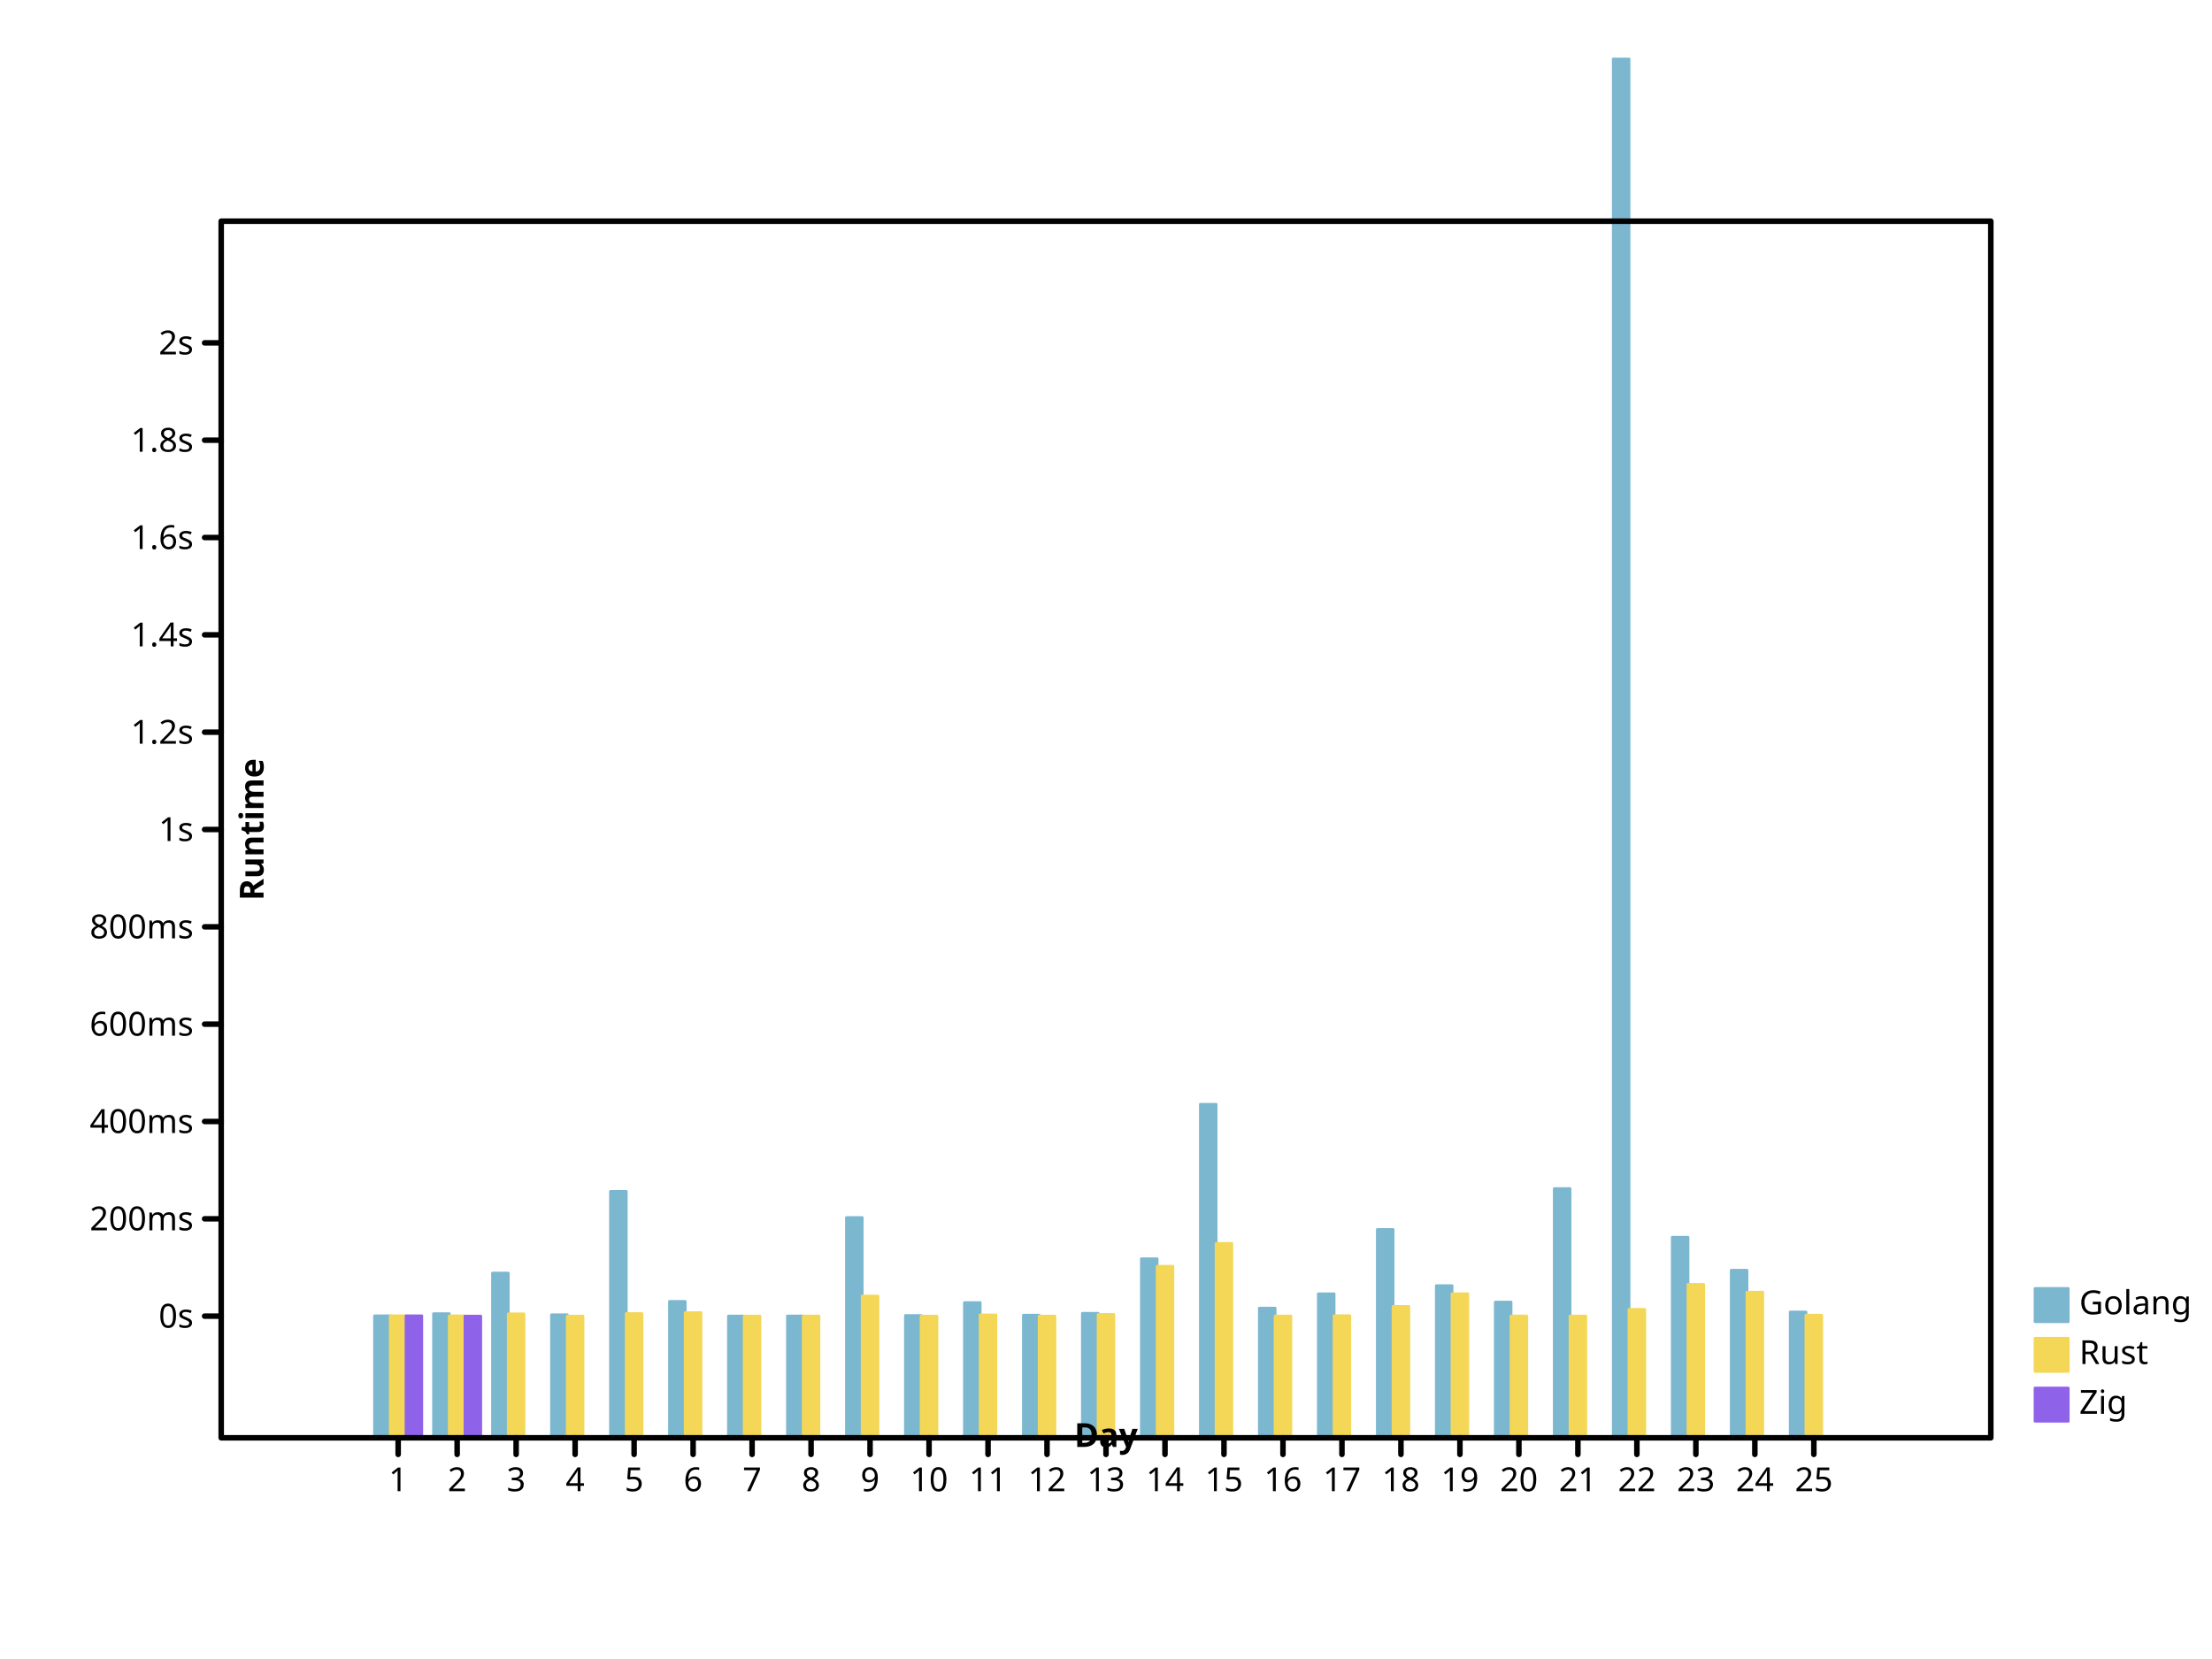
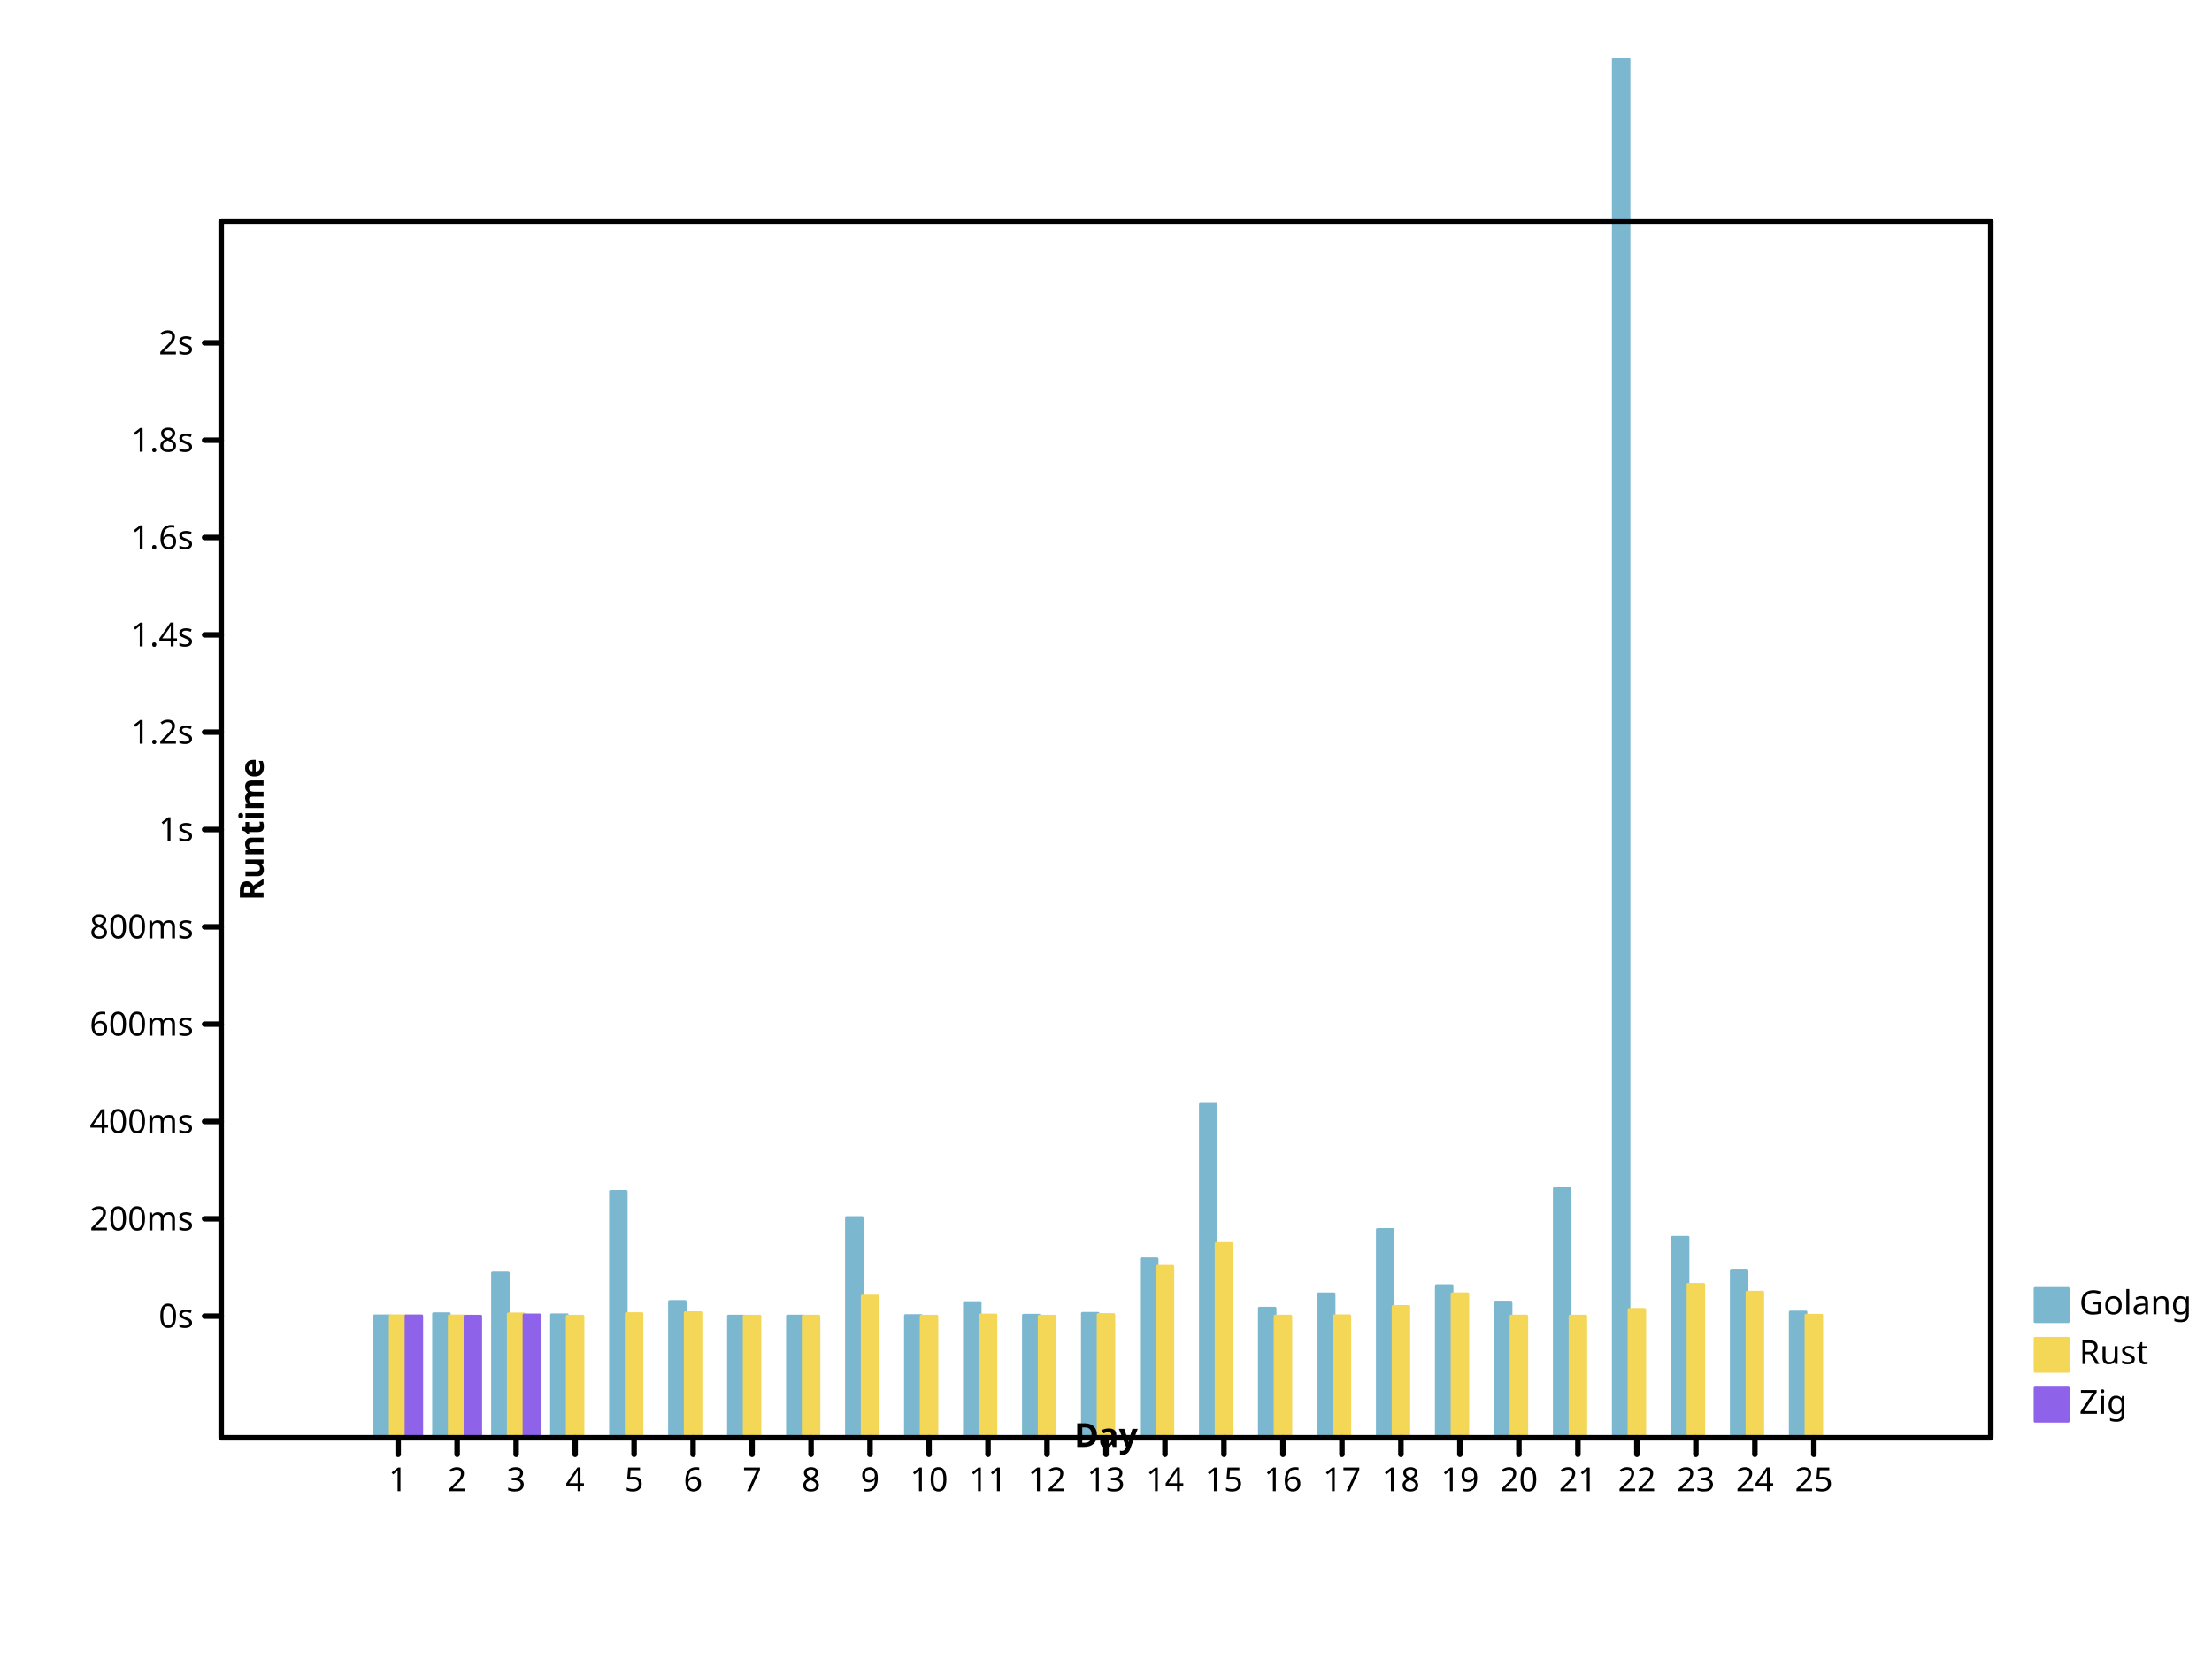
- <svg xmlns="http://www.w3.org/2000/svg" viewbox="0 0 800 600" preserveAspectRatio="xMidYMid meet" width="800" height="600">
+ <svg xmlns="http://www.w3.org/2000/svg" height="600" viewbox="0 0 800 600" preserveAspectRatio="xMidYMid meet" width="800">
  <defs>
-     <marker markerHeight="2%" id="circle" viewBox="0 0 10 10 " refX="5" refY="5" markerUnits="userSpaceOnUse" markerWidth="2%">
-       <circle fill="none" stroke="black" cx="5" cy="5" r="3" />
+     <marker refY="5" markerUnits="userSpaceOnUse" markerWidth="2%" markerHeight="2%" id="circle" viewBox="0 0 10 10 " refX="5">
+       <circle cx="5" cy="5" r="3" fill="none" stroke="black" />
    </marker>
    <marker markerHeight="2%" id="filled-circle" viewBox="0 0 10 10 " refX="5" refY="5" markerUnits="userSpaceOnUse" markerWidth="2%">
      <circle fill="black" stroke="none" cx="5" cy="5" r="3" />
    </marker>
-     <marker id="square" viewBox="0 0 10 10 " refX="5" refY="5" markerUnits="userSpaceOnUse" markerWidth="2%" markerHeight="2%">
-       <rect fill="none" stroke="black" x="2" y="2" width="6" height="6" />
+     <marker markerUnits="userSpaceOnUse" markerWidth="2%" markerHeight="2%" id="square" viewBox="0 0 10 10 " refX="5" refY="5">
+       <rect width="6" height="6" fill="none" stroke="black" x="2" y="2" />
    </marker>
-     <marker refX="5" refY="5" markerUnits="userSpaceOnUse" markerWidth="2%" markerHeight="2%" id="filled-square" viewBox="0 0 10 10 ">
-       <rect x="2" y="2" width="6" height="6" fill="black" stroke="none" />
+     <marker markerUnits="userSpaceOnUse" markerWidth="2%" markerHeight="2%" id="filled-square" viewBox="0 0 10 10 " refX="5" refY="5">
+       <rect y="2" width="6" height="6" fill="black" stroke="none" x="2" />
    </marker>
  </defs>
-   <g stroke="hsl(198, 47%, 65%)" stroke-width="1px" stroke-linecap="round" stroke-linejoin="round" transform="translate(80 520 )scale(1 -1 )" fill="hsl(198, 47%, 65%)">
+   <g stroke-linecap="round" stroke-linejoin="round" transform="translate(80 520 )scale(1 -1 )" fill="hsl(198, 47%, 65%)" stroke="hsl(198, 47%, 65%)" stroke-width="1px">
    <rect vector-effect="non-scaling-stroke" x="5.546667e+01" y="0" width="5.688889e+00" height="4.411344e+01" />
    <rect vector-effect="non-scaling-stroke" x="7.680000e+01" y="0" width="5.688889e+00" height="4.488668e+01" />
-     <rect vector-effect="non-scaling-stroke" x="9.813333e+01" y="0" width="5.688889e+00" height="5.956744e+01" />
-     <rect vector-effect="non-scaling-stroke" x="1.194667e+02" y="0" width="5.688889e+00" height="4.450090e+01" />
+     <rect width="5.688889e+00" height="5.956744e+01" vector-effect="non-scaling-stroke" x="9.813333e+01" y="0" />
+     <rect width="5.688889e+00" height="4.450090e+01" vector-effect="non-scaling-stroke" x="1.194667e+02" y="0" />
    <rect width="5.688889e+00" height="8.910424e+01" vector-effect="non-scaling-stroke" x="1.408000e+02" y="0" />
-     <rect vector-effect="non-scaling-stroke" x="1.621333e+02" y="0" width="5.688889e+00" height="4.930535e+01" />
+     <rect width="5.688889e+00" height="4.930535e+01" vector-effect="non-scaling-stroke" x="1.621333e+02" y="0" />
    <rect height="4.403223e+01" vector-effect="non-scaling-stroke" x="1.834667e+02" y="0" width="5.688889e+00" />
-     <rect width="5.688889e+00" height="4.404383e+01" vector-effect="non-scaling-stroke" x="2.048000e+02" y="0" />
-     <rect width="5.688889e+00" height="7.965545e+01" vector-effect="non-scaling-stroke" x="2.261333e+02" y="0" />
-     <rect width="5.688889e+00" height="4.421793e+01" vector-effect="non-scaling-stroke" x="2.474667e+02" y="0" />
-     <rect vector-effect="non-scaling-stroke" x="2.688000e+02" y="0" width="5.688889e+00" height="4.889217e+01" />
-     <rect x="2.901333e+02" y="0" width="5.688889e+00" height="4.433675e+01" vector-effect="non-scaling-stroke" />
-     <rect x="3.114667e+02" y="0" width="5.688889e+00" height="4.502286e+01" vector-effect="non-scaling-stroke" />
+     <rect vector-effect="non-scaling-stroke" x="2.048000e+02" y="0" width="5.688889e+00" height="4.404383e+01" />
+     <rect vector-effect="non-scaling-stroke" x="2.261333e+02" y="0" width="5.688889e+00" height="7.965545e+01" />
+     <rect vector-effect="non-scaling-stroke" x="2.474667e+02" y="0" width="5.688889e+00" height="4.421793e+01" />
+     <rect y="0" width="5.688889e+00" height="4.889217e+01" vector-effect="non-scaling-stroke" x="2.688000e+02" />
+     <rect y="0" width="5.688889e+00" height="4.433675e+01" vector-effect="non-scaling-stroke" x="2.901333e+02" />
+     <rect y="0" width="5.688889e+00" height="4.502286e+01" vector-effect="non-scaling-stroke" x="3.114667e+02" />
    <rect width="5.688889e+00" height="6.472781e+01" vector-effect="non-scaling-stroke" x="3.328000e+02" y="0" />
-     <rect height="1.206203e+02" vector-effect="non-scaling-stroke" x="3.541333e+02" y="0" width="5.688889e+00" />
-     <rect x="3.754667e+02" y="0" width="5.688889e+00" height="4.688408e+01" vector-effect="non-scaling-stroke" />
-     <rect vector-effect="non-scaling-stroke" x="3.968000e+02" y="0" width="5.688889e+00" height="5.206799e+01" />
+     <rect y="0" width="5.688889e+00" height="1.206203e+02" vector-effect="non-scaling-stroke" x="3.541333e+02" />
+     <rect vector-effect="non-scaling-stroke" x="3.754667e+02" y="0" width="5.688889e+00" height="4.688408e+01" />
+     <rect height="5.206799e+01" vector-effect="non-scaling-stroke" x="3.968000e+02" y="0" width="5.688889e+00" />
    <rect vector-effect="non-scaling-stroke" x="4.181333e+02" y="0" width="5.688889e+00" height="7.533751e+01" />
-     <rect height="5.500452e+01" vector-effect="non-scaling-stroke" x="4.394667e+02" y="0" width="5.688889e+00" />
-     <rect vector-effect="non-scaling-stroke" x="4.608000e+02" y="0" width="5.688889e+00" height="4.908151e+01" />
-     <rect x="4.821333e+02" y="0" width="5.688889e+00" height="9.013012e+01" vector-effect="non-scaling-stroke" />
-     <rect height="4.986591e+02" vector-effect="non-scaling-stroke" x="5.034667e+02" y="0" width="5.688889e+00" />
-     <rect y="0" width="5.688889e+00" height="7.252352e+01" vector-effect="non-scaling-stroke" x="5.248000e+02" />
-     <rect width="5.688889e+00" height="6.058916e+01" vector-effect="non-scaling-stroke" x="5.461333e+02" y="0" />
-     <rect x="5.674667e+02" y="0" width="5.688889e+00" height="4.549603e+01" vector-effect="non-scaling-stroke" />
+     <rect width="5.688889e+00" height="5.500452e+01" vector-effect="non-scaling-stroke" x="4.394667e+02" y="0" />
+     <rect width="5.688889e+00" height="4.908151e+01" vector-effect="non-scaling-stroke" x="4.608000e+02" y="0" />
+     <rect width="5.688889e+00" height="9.013012e+01" vector-effect="non-scaling-stroke" x="4.821333e+02" y="0" />
+     <rect x="5.034667e+02" y="0" width="5.688889e+00" height="4.986591e+02" vector-effect="non-scaling-stroke" />
+     <rect vector-effect="non-scaling-stroke" x="5.248000e+02" y="0" width="5.688889e+00" height="7.252352e+01" />
+     <rect y="0" width="5.688889e+00" height="6.058916e+01" vector-effect="non-scaling-stroke" x="5.461333e+02" />
+     <rect vector-effect="non-scaling-stroke" x="5.674667e+02" y="0" width="5.688889e+00" height="4.549603e+01" />
  </g>
-   <g stroke-linecap="round" stroke-linejoin="round" transform="translate(80 520 )scale(1 -1 )" fill="hsl(49, 88%, 65%)" stroke="hsl(49, 88%, 65%)" stroke-width="1px">
-     <rect width="5.688889e+00" height="4.412049e+01" vector-effect="non-scaling-stroke" x="6.115556e+01" y="0" />
-     <rect vector-effect="non-scaling-stroke" x="8.248889e+01" y="0" width="5.688889e+00" height="4.408069e+01" />
-     <rect x="1.038222e+02" y="0" width="5.688889e+00" height="4.480366e+01" vector-effect="non-scaling-stroke" />
-     <rect height="4.400138e+01" vector-effect="non-scaling-stroke" x="1.251556e+02" y="0" width="5.688889e+00" />
-     <rect height="4.491188e+01" vector-effect="non-scaling-stroke" x="1.464889e+02" y="0" width="5.688889e+00" />
-     <rect y="0" width="5.688889e+00" height="4.526658e+01" vector-effect="non-scaling-stroke" x="1.678222e+02" />
-     <rect y="0" width="5.688889e+00" height="4.400071e+01" vector-effect="non-scaling-stroke" x="1.891556e+02" />
-     <rect x="2.104889e+02" y="0" width="5.688889e+00" height="4.401271e+01" vector-effect="non-scaling-stroke" />
-     <rect width="5.688889e+00" height="5.126519e+01" vector-effect="non-scaling-stroke" x="2.318222e+02" y="0" />
-     <rect width="5.688889e+00" height="4.400106e+01" vector-effect="non-scaling-stroke" x="2.531556e+02" y="0" />
+   <g fill="hsl(49, 88%, 65%)" stroke="hsl(49, 88%, 65%)" stroke-width="1px" stroke-linecap="round" stroke-linejoin="round" transform="translate(80 520 )scale(1 -1 )">
+     <rect vector-effect="non-scaling-stroke" x="6.115556e+01" y="0" width="5.688889e+00" height="4.412049e+01" />
+     <rect width="5.688889e+00" height="4.408069e+01" vector-effect="non-scaling-stroke" x="8.248889e+01" y="0" />
+     <rect vector-effect="non-scaling-stroke" x="1.038222e+02" y="0" width="5.688889e+00" height="4.480366e+01" />
+     <rect vector-effect="non-scaling-stroke" x="1.251556e+02" y="0" width="5.688889e+00" height="4.400138e+01" />
+     <rect vector-effect="non-scaling-stroke" x="1.464889e+02" y="0" width="5.688889e+00" height="4.491188e+01" />
+     <rect vector-effect="non-scaling-stroke" x="1.678222e+02" y="0" width="5.688889e+00" height="4.526658e+01" />
+     <rect x="1.891556e+02" y="0" width="5.688889e+00" height="4.400071e+01" vector-effect="non-scaling-stroke" />
+     <rect height="4.401271e+01" vector-effect="non-scaling-stroke" x="2.104889e+02" y="0" width="5.688889e+00" />
+     <rect height="5.126519e+01" vector-effect="non-scaling-stroke" x="2.318222e+02" y="0" width="5.688889e+00" />
+     <rect vector-effect="non-scaling-stroke" x="2.531556e+02" y="0" width="5.688889e+00" height="4.400106e+01" />
    <rect width="5.688889e+00" height="4.443394e+01" vector-effect="non-scaling-stroke" x="2.744889e+02" y="0" />
-     <rect vector-effect="non-scaling-stroke" x="2.958222e+02" y="0" width="5.688889e+00" height="4.401113e+01" />
+     <rect width="5.688889e+00" height="4.401113e+01" vector-effect="non-scaling-stroke" x="2.958222e+02" y="0" />
    <rect vector-effect="non-scaling-stroke" x="3.171556e+02" y="0" width="5.688889e+00" height="4.458890e+01" />
-     <rect width="5.688889e+00" height="6.202717e+01" vector-effect="non-scaling-stroke" x="3.384889e+02" y="0" />
-     <rect y="0" width="5.688889e+00" height="7.028620e+01" vector-effect="non-scaling-stroke" x="3.598222e+02" />
-     <rect vector-effect="non-scaling-stroke" x="3.811556e+02" y="0" width="5.688889e+00" height="4.402381e+01" />
+     <rect vector-effect="non-scaling-stroke" x="3.384889e+02" y="0" width="5.688889e+00" height="6.202717e+01" />
+     <rect x="3.598222e+02" y="0" width="5.688889e+00" height="7.028620e+01" vector-effect="non-scaling-stroke" />
+     <rect height="4.402381e+01" vector-effect="non-scaling-stroke" x="3.811556e+02" y="0" width="5.688889e+00" />
    <rect width="5.688889e+00" height="4.414066e+01" vector-effect="non-scaling-stroke" x="4.024889e+02" y="0" />
-     <rect vector-effect="non-scaling-stroke" x="4.238222e+02" y="0" width="5.688889e+00" height="4.750379e+01" />
-     <rect height="5.208208e+01" vector-effect="non-scaling-stroke" x="4.451556e+02" y="0" width="5.688889e+00" />
-     <rect vector-effect="non-scaling-stroke" x="4.664889e+02" y="0" width="5.688889e+00" height="4.403650e+01" />
+     <rect x="4.238222e+02" y="0" width="5.688889e+00" height="4.750379e+01" vector-effect="non-scaling-stroke" />
+     <rect width="5.688889e+00" height="5.208208e+01" vector-effect="non-scaling-stroke" x="4.451556e+02" y="0" />
+     <rect y="0" width="5.688889e+00" height="4.403650e+01" vector-effect="non-scaling-stroke" x="4.664889e+02" />
    <rect x="4.878222e+02" y="0" width="5.688889e+00" height="4.402484e+01" vector-effect="non-scaling-stroke" />
-     <rect height="4.644030e+01" vector-effect="non-scaling-stroke" x="5.091556e+02" y="0" width="5.688889e+00" />
-     <rect width="5.688889e+00" height="5.547576e+01" vector-effect="non-scaling-stroke" x="5.304889e+02" y="0" />
-     <rect vector-effect="non-scaling-stroke" x="5.518222e+02" y="0" width="5.688889e+00" height="5.265991e+01" />
-     <rect y="0" width="5.688889e+00" height="4.433897e+01" vector-effect="non-scaling-stroke" x="5.731556e+02" />
+     <rect vector-effect="non-scaling-stroke" x="5.091556e+02" y="0" width="5.688889e+00" height="4.644030e+01" />
+     <rect vector-effect="non-scaling-stroke" x="5.304889e+02" y="0" width="5.688889e+00" height="5.547576e+01" />
+     <rect x="5.518222e+02" y="0" width="5.688889e+00" height="5.265991e+01" vector-effect="non-scaling-stroke" />
+     <rect vector-effect="non-scaling-stroke" x="5.731556e+02" y="0" width="5.688889e+00" height="4.433897e+01" />
  </g>
-   <g stroke="hsl(260, 76%, 65%)" stroke-width="1px" stroke-linecap="round" stroke-linejoin="round" transform="translate(80 520 )scale(1 -1 )" fill="hsl(260, 76%, 65%)">
-     <rect y="0" width="5.688889e+00" height="4.411533e+01" vector-effect="non-scaling-stroke" x="6.684444e+01" />
+   <g stroke-linejoin="round" transform="translate(80 520 )scale(1 -1 )" fill="hsl(260, 76%, 65%)" stroke="hsl(260, 76%, 65%)" stroke-width="1px" stroke-linecap="round">
+     <rect vector-effect="non-scaling-stroke" x="6.684444e+01" y="0" width="5.688889e+00" height="4.411533e+01" />
    <rect y="0" width="5.688889e+00" height="4.401099e+01" vector-effect="non-scaling-stroke" x="8.817778e+01" />
+     <rect x="1.095111e+02" y="0" width="5.688889e+00" height="4.444991e+01" vector-effect="non-scaling-stroke" />
  </g>
-   <g stroke-linecap="round" font-style="normal" font-weight="normal" text-anchor="start" fill="hsl(198, 47%, 65%)" dominant-baseline="hanging" stroke-linejoin="round" font-family="sans-serif" font-size="12px" stroke="hsl(198, 47%, 65%)" stroke-width="1px">
-     <rect vector-effect="non-scaling-stroke" x="736" y="466" width="12" height="12" />
+   <g font-style="normal" font-weight="normal" fill="hsl(198, 47%, 65%)" text-anchor="start" dominant-baseline="hanging" stroke-linecap="round" stroke-linejoin="round" font-size="12px" stroke="hsl(198, 47%, 65%)" font-family="sans-serif" stroke-width="1px">
+     <rect height="12" vector-effect="non-scaling-stroke" x="736" y="466" width="12" />
    <g stroke="black" fill="black">
-       <text dominant-baseline="hanging" stroke="none" vector-effect="non-scaling-stroke" x="752" y="466">Golang</text>
+       <text stroke="none" vector-effect="non-scaling-stroke" x="752" y="466" dominant-baseline="hanging">Golang</text>
    </g>
-     <g stroke="hsl(49, 88%, 65%)" stroke-linejoin="round" font-family="sans-serif" fill="hsl(49, 88%, 65%)" stroke-width="1px" stroke-linecap="round" font-weight="normal" text-anchor="start" dominant-baseline="hanging" font-size="12px" font-style="normal">
+     <g dominant-baseline="hanging" font-size="12px" font-style="normal" text-anchor="start" font-weight="normal" stroke="hsl(49, 88%, 65%)" stroke-width="1px" fill="hsl(49, 88%, 65%)" stroke-linecap="round" stroke-linejoin="round" font-family="sans-serif">
      <rect vector-effect="non-scaling-stroke" x="736" y="484" width="12" height="12" />
      <g fill="black" stroke="black">
-         <text vector-effect="non-scaling-stroke" x="752" y="484" dominant-baseline="hanging" stroke="none">Rust</text>
+         <text y="484" dominant-baseline="hanging" stroke="none" vector-effect="non-scaling-stroke" x="752">Rust</text>
      </g>
-       <g text-anchor="start" fill="hsl(260, 76%, 65%)" stroke-linecap="round" stroke-linejoin="round" font-family="sans-serif" font-style="normal" font-weight="normal" dominant-baseline="hanging" stroke-width="1px" font-size="12px" stroke="hsl(260, 76%, 65%)">
+       <g stroke-linejoin="round" font-size="12px" font-style="normal" stroke="hsl(260, 76%, 65%)" stroke-width="1px" fill="hsl(260, 76%, 65%)" stroke-linecap="round" font-family="sans-serif" font-weight="normal" text-anchor="start" dominant-baseline="hanging">
        <rect height="12" vector-effect="non-scaling-stroke" x="736" y="502" width="12" />
-         <g fill="black" stroke="black">
-           <text y="502" dominant-baseline="hanging" stroke="none" vector-effect="non-scaling-stroke" x="752">Zig</text>
-           <g font-weight="normal" stroke-linecap="round" text-anchor="start" fill="none" dominant-baseline="hanging" font-style="normal" stroke-linejoin="round" font-family="sans-serif" stroke-width="2px" font-size="12px">
-             <rect x="80" y="80" width="640" height="440" vector-effect="non-scaling-stroke" />
+         <g stroke="black" fill="black">
+           <text stroke="none" vector-effect="non-scaling-stroke" x="752" y="502" dominant-baseline="hanging">Zig</text>
+           <g stroke-linecap="round" stroke-linejoin="round" font-family="sans-serif" font-style="normal" stroke-width="2px" text-anchor="start" dominant-baseline="hanging" fill="none" font-size="12px" font-weight="normal">
+             <rect vector-effect="non-scaling-stroke" x="80" y="80" width="640" height="440" />
          </g>
-           <g stroke-linejoin="round" font-family="sans-serif" dominant-baseline="hanging" transform="translate(80 520 )scale(1 -1 )" fill="none" stroke-width="2px" stroke-linecap="round" font-style="normal" stroke="black" font-size="12px" text-anchor="start" font-weight="normal">
+           <g stroke="black" stroke-width="2px" text-anchor="start" dominant-baseline="hanging" stroke-linecap="round" stroke-linejoin="round" font-weight="normal" transform="translate(80 520 )scale(1 -1 )" fill="none" font-family="sans-serif" font-size="12px" font-style="normal">
            <path vector-effect="non-scaling-stroke" d="M64,0 L64,-6 M8.533333e+01,0 L8.533333e+01,-6 M1.066667e+02,0 L1.066667e+02,-6 M128,0 L128,-6 M1.493333e+02,0 L1.493333e+02,-6 M1.706667e+02,0 L1.706667e+02,-6 M192,0 L192,-6 M2.133333e+02,0 L2.133333e+02,-6 M2.346667e+02,0 L2.346667e+02,-6 M256,0 L256,-6 M2.773333e+02,0 L2.773333e+02,-6 M2.986667e+02,0 L2.986667e+02,-6 M320,0 L320,-6 M3.413333e+02,0 L3.413333e+02,-6 M3.626667e+02,0 L3.626667e+02,-6 M384,0 L384,-6 M4.053333e+02,0 L4.053333e+02,-6 M4.266667e+02,0 L4.266667e+02,-6 M448,0 L448,-6 M4.693333e+02,0 L4.693333e+02,-6 M4.906667e+02,0 L4.906667e+02,-6 M512,0 L512,-6 M5.333333e+02,0 L5.333333e+02,-6 M5.546667e+02,0 L5.546667e+02,-6 M576,0 L576,-6 " />
          </g>
-           <g fill="black" stroke-linecap="round" font-style="normal" font-weight="normal" text-anchor="middle" stroke="black" font-family="sans-serif" transform="translate(80 520 )scale(1 1 )" dominant-baseline="hanging" stroke-linejoin="round" font-size="12px" stroke-width="2px">
-             <text dominant-baseline="hanging" stroke="none" vector-effect="non-scaling-stroke" x="64" y="10">1</text>
-             <text x="8.533333e+01" y="10" dominant-baseline="hanging" stroke="none" vector-effect="non-scaling-stroke">2</text>
-             <text stroke="none" vector-effect="non-scaling-stroke" x="1.066667e+02" y="10" dominant-baseline="hanging">3</text>
-             <text dominant-baseline="hanging" stroke="none" vector-effect="non-scaling-stroke" x="128" y="10">4</text>
-             <text stroke="none" vector-effect="non-scaling-stroke" x="1.493333e+02" y="10" dominant-baseline="hanging">5</text>
-             <text dominant-baseline="hanging" stroke="none" vector-effect="non-scaling-stroke" x="1.706667e+02" y="10">6</text>
-             <text dominant-baseline="hanging" stroke="none" vector-effect="non-scaling-stroke" x="192" y="10">7</text>
-             <text stroke="none" vector-effect="non-scaling-stroke" x="2.133333e+02" y="10" dominant-baseline="hanging">8</text>
-             <text x="2.346667e+02" y="10" dominant-baseline="hanging" stroke="none" vector-effect="non-scaling-stroke">9</text>
+           <g transform="translate(80 520 )scale(1 1 )" font-style="normal" font-size="12px" stroke="black" stroke-linecap="round" stroke-linejoin="round" fill="black" stroke-width="2px" text-anchor="middle" dominant-baseline="hanging" font-weight="normal" font-family="sans-serif">
+             <text vector-effect="non-scaling-stroke" x="64" y="10" dominant-baseline="hanging" stroke="none">1</text>
+             <text vector-effect="non-scaling-stroke" x="8.533333e+01" y="10" dominant-baseline="hanging" stroke="none">2</text>
+             <text x="1.066667e+02" y="10" dominant-baseline="hanging" stroke="none" vector-effect="non-scaling-stroke">3</text>
+             <text x="128" y="10" dominant-baseline="hanging" stroke="none" vector-effect="non-scaling-stroke">4</text>
+             <text x="1.493333e+02" y="10" dominant-baseline="hanging" stroke="none" vector-effect="non-scaling-stroke">5</text>
+             <text vector-effect="non-scaling-stroke" x="1.706667e+02" y="10" dominant-baseline="hanging" stroke="none">6</text>
+             <text y="10" dominant-baseline="hanging" stroke="none" vector-effect="non-scaling-stroke" x="192">7</text>
+             <text vector-effect="non-scaling-stroke" x="2.133333e+02" y="10" dominant-baseline="hanging" stroke="none">8</text>
+             <text stroke="none" vector-effect="non-scaling-stroke" x="2.346667e+02" y="10" dominant-baseline="hanging">9</text>
            <text stroke="none" vector-effect="non-scaling-stroke" x="256" y="10" dominant-baseline="hanging">10</text>
-             <text dominant-baseline="hanging" stroke="none" vector-effect="non-scaling-stroke" x="2.773333e+02" y="10">11</text>
-             <text vector-effect="non-scaling-stroke" x="2.986667e+02" y="10" dominant-baseline="hanging" stroke="none">12</text>
+             <text stroke="none" vector-effect="non-scaling-stroke" x="2.773333e+02" y="10" dominant-baseline="hanging">11</text>
+             <text stroke="none" vector-effect="non-scaling-stroke" x="2.986667e+02" y="10" dominant-baseline="hanging">12</text>
            <text x="320" y="10" dominant-baseline="hanging" stroke="none" vector-effect="non-scaling-stroke">13</text>
-             <text vector-effect="non-scaling-stroke" x="3.413333e+02" y="10" dominant-baseline="hanging" stroke="none">14</text>
-             <text vector-effect="non-scaling-stroke" x="3.626667e+02" y="10" dominant-baseline="hanging" stroke="none">15</text>
-             <text stroke="none" vector-effect="non-scaling-stroke" x="384" y="10" dominant-baseline="hanging">16</text>
-             <text x="4.053333e+02" y="10" dominant-baseline="hanging" stroke="none" vector-effect="non-scaling-stroke">17</text>
-             <text stroke="none" vector-effect="non-scaling-stroke" x="4.266667e+02" y="10" dominant-baseline="hanging">18</text>
-             <text stroke="none" vector-effect="non-scaling-stroke" x="448" y="10" dominant-baseline="hanging">19</text>
-             <text stroke="none" vector-effect="non-scaling-stroke" x="4.693333e+02" y="10" dominant-baseline="hanging">20</text>
+             <text stroke="none" vector-effect="non-scaling-stroke" x="3.413333e+02" y="10" dominant-baseline="hanging">14</text>
+             <text x="3.626667e+02" y="10" dominant-baseline="hanging" stroke="none" vector-effect="non-scaling-stroke">15</text>
+             <text x="384" y="10" dominant-baseline="hanging" stroke="none" vector-effect="non-scaling-stroke">16</text>
+             <text stroke="none" vector-effect="non-scaling-stroke" x="4.053333e+02" y="10" dominant-baseline="hanging">17</text>
+             <text y="10" dominant-baseline="hanging" stroke="none" vector-effect="non-scaling-stroke" x="4.266667e+02">18</text>
+             <text dominant-baseline="hanging" stroke="none" vector-effect="non-scaling-stroke" x="448" y="10">19</text>
+             <text y="10" dominant-baseline="hanging" stroke="none" vector-effect="non-scaling-stroke" x="4.693333e+02">20</text>
            <text y="10" dominant-baseline="hanging" stroke="none" vector-effect="non-scaling-stroke" x="4.906667e+02">21</text>
-             <text dominant-baseline="hanging" stroke="none" vector-effect="non-scaling-stroke" x="512" y="10">22</text>
+             <text stroke="none" vector-effect="non-scaling-stroke" x="512" y="10" dominant-baseline="hanging">22</text>
            <text vector-effect="non-scaling-stroke" x="5.333333e+02" y="10" dominant-baseline="hanging" stroke="none">23</text>
-             <text x="5.546667e+02" y="10" dominant-baseline="hanging" stroke="none" vector-effect="non-scaling-stroke">24</text>
-             <text stroke="none" vector-effect="non-scaling-stroke" x="576" y="10" dominant-baseline="hanging">25</text>
+             <text dominant-baseline="hanging" stroke="none" vector-effect="non-scaling-stroke" x="5.546667e+02" y="10">24</text>
+             <text dominant-baseline="hanging" stroke="none" vector-effect="non-scaling-stroke" x="576" y="10">25</text>
          </g>
-           <g font-family="sans-serif" transform="translate(80 520 )scale(1 1 )rotate(0 0 0 )" stroke-linecap="round" font-style="normal" font-weight="bold" text-anchor="middle" dominant-baseline="baseline" fill="black" font-size="12px" stroke="black" stroke-linejoin="round" stroke-width="2px">
-             <text x="320" y="-6" dominant-baseline="baseline" stroke="none" vector-effect="non-scaling-stroke">Day</text>
+           <g font-family="sans-serif" font-size="12px" font-style="normal" text-anchor="middle" dominant-baseline="baseline" transform="translate(80 520 )scale(1 1 )rotate(0 0 0 )" stroke-linecap="round" stroke-linejoin="round" font-weight="bold" stroke="black" stroke-width="2px" fill="black">
+             <text y="-6" dominant-baseline="baseline" stroke="none" vector-effect="non-scaling-stroke" x="320">Day</text>
          </g>
-           <g font-style="normal" dominant-baseline="baseline" transform="translate(80 520 )scale(1 -1 )" fill="black" font-family="sans-serif" stroke-linejoin="round" stroke-linecap="round" font-weight="bold" text-anchor="middle" stroke-width="2px" font-size="12px" stroke="black">
-             <path d="M0,44 L-6,44 M0,7.920000e+01 L-6,7.920000e+01 M0,1.144000e+02 L-6,1.144000e+02 M0,1.496000e+02 L-6,1.496000e+02 M0,1.848000e+02 L-6,1.848000e+02 M0,220 L-6,220 M0,2.552000e+02 L-6,2.552000e+02 M0,2.904000e+02 L-6,2.904000e+02 M0,3.256000e+02 L-6,3.256000e+02 M0,3.608000e+02 L-6,3.608000e+02 M0,396 L-6,396 " vector-effect="non-scaling-stroke" />
+           <g font-family="sans-serif" font-weight="bold" stroke="black" stroke-width="2px" dominant-baseline="baseline" fill="black" stroke-linecap="round" stroke-linejoin="round" font-size="12px" font-style="normal" text-anchor="middle" transform="translate(80 520 )scale(1 -1 )">
+             <path vector-effect="non-scaling-stroke" d="M0,44 L-6,44 M0,7.920000e+01 L-6,7.920000e+01 M0,1.144000e+02 L-6,1.144000e+02 M0,1.496000e+02 L-6,1.496000e+02 M0,1.848000e+02 L-6,1.848000e+02 M0,220 L-6,220 M0,2.552000e+02 L-6,2.552000e+02 M0,2.904000e+02 L-6,2.904000e+02 M0,3.256000e+02 L-6,3.256000e+02 M0,3.608000e+02 L-6,3.608000e+02 M0,396 L-6,396 " />
          </g>
-           <g stroke-linecap="round" transform="translate(80 520 )scale(1 1 )" stroke-linejoin="round" font-family="sans-serif" font-size="12px" dominant-baseline="middle" fill="black" stroke-width="2px" font-style="normal" stroke="black" text-anchor="end" font-weight="normal">
-             <text dominant-baseline="middle" stroke="none" vector-effect="non-scaling-stroke" x="-10" y="-44">0s</text>
-             <text stroke="none" vector-effect="non-scaling-stroke" x="-10" y="-7.920000e+01" dominant-baseline="middle">200ms</text>
-             <text y="-1.144000e+02" dominant-baseline="middle" stroke="none" vector-effect="non-scaling-stroke" x="-10">400ms</text>
-             <text x="-10" y="-1.496000e+02" dominant-baseline="middle" stroke="none" vector-effect="non-scaling-stroke">600ms</text>
-             <text dominant-baseline="middle" stroke="none" vector-effect="non-scaling-stroke" x="-10" y="-1.848000e+02">800ms</text>
-             <text vector-effect="non-scaling-stroke" x="-10" y="-220" dominant-baseline="middle" stroke="none">1s</text>
-             <text x="-10" y="-2.552000e+02" dominant-baseline="middle" stroke="none" vector-effect="non-scaling-stroke">1.2s</text>
-             <text x="-10" y="-2.904000e+02" dominant-baseline="middle" stroke="none" vector-effect="non-scaling-stroke">1.4s</text>
-             <text y="-3.256000e+02" dominant-baseline="middle" stroke="none" vector-effect="non-scaling-stroke" x="-10">1.6s</text>
+           <g stroke="black" stroke-linecap="round" font-family="sans-serif" font-style="normal" fill="black" text-anchor="end" dominant-baseline="middle" font-weight="normal" stroke-linejoin="round" font-size="12px" stroke-width="2px" transform="translate(80 520 )scale(1 1 )">
+             <text stroke="none" vector-effect="non-scaling-stroke" x="-10" y="-44" dominant-baseline="middle">0s</text>
+             <text dominant-baseline="middle" stroke="none" vector-effect="non-scaling-stroke" x="-10" y="-7.920000e+01">200ms</text>
+             <text x="-10" y="-1.144000e+02" dominant-baseline="middle" stroke="none" vector-effect="non-scaling-stroke">400ms</text>
+             <text stroke="none" vector-effect="non-scaling-stroke" x="-10" y="-1.496000e+02" dominant-baseline="middle">600ms</text>
+             <text y="-1.848000e+02" dominant-baseline="middle" stroke="none" vector-effect="non-scaling-stroke" x="-10">800ms</text>
+             <text stroke="none" vector-effect="non-scaling-stroke" x="-10" y="-220" dominant-baseline="middle">1s</text>
+             <text y="-2.552000e+02" dominant-baseline="middle" stroke="none" vector-effect="non-scaling-stroke" x="-10">1.2s</text>
+             <text stroke="none" vector-effect="non-scaling-stroke" x="-10" y="-2.904000e+02" dominant-baseline="middle">1.4s</text>
+             <text vector-effect="non-scaling-stroke" x="-10" y="-3.256000e+02" dominant-baseline="middle" stroke="none">1.6s</text>
            <text stroke="none" vector-effect="non-scaling-stroke" x="-10" y="-3.608000e+02" dominant-baseline="middle">1.8s</text>
            <text vector-effect="non-scaling-stroke" x="-10" y="-396" dominant-baseline="middle" stroke="none">2s</text>
          </g>
-           <g dominant-baseline="hanging" stroke="black" font-size="12px" fill="black" stroke-linecap="round" text-anchor="middle" transform="translate(80 520 )scale(1 1 )rotate(-90 0 0 )" stroke-linejoin="round" font-family="sans-serif" stroke-width="2px" font-style="normal" font-weight="bold">
-             <text vector-effect="non-scaling-stroke" x="220" y="6" dominant-baseline="hanging" stroke="none">Runtime</text>
+           <g fill="black" stroke-width="2px" dominant-baseline="hanging" stroke="black" stroke-linecap="round" stroke-linejoin="round" font-weight="bold" transform="translate(80 520 )scale(1 1 )rotate(-90 0 0 )" font-family="sans-serif" font-size="12px" font-style="normal" text-anchor="middle">
+             <text stroke="none" vector-effect="non-scaling-stroke" x="220" y="6" dominant-baseline="hanging">Runtime</text>
          </g>
        </g>
      </g>
    </g>
  </g>
</svg>
